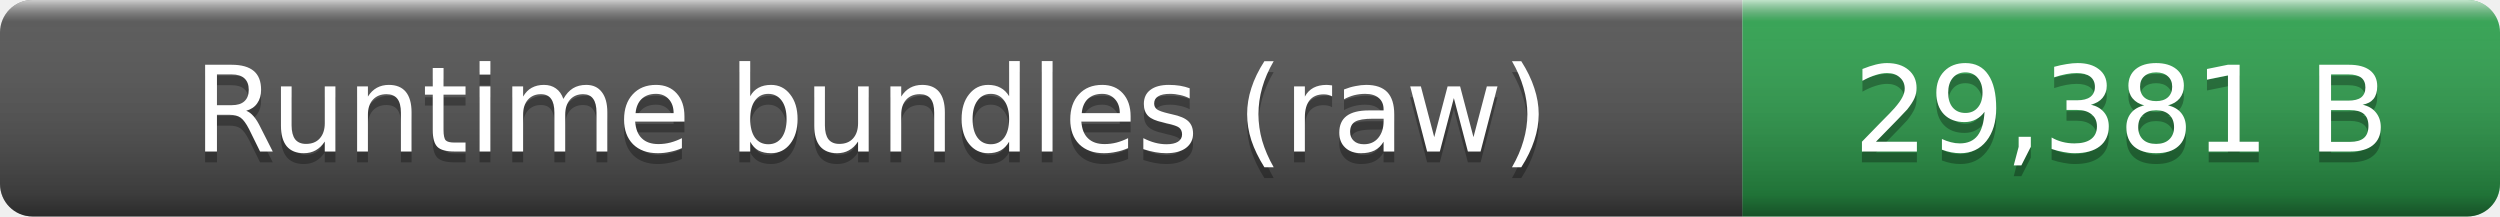
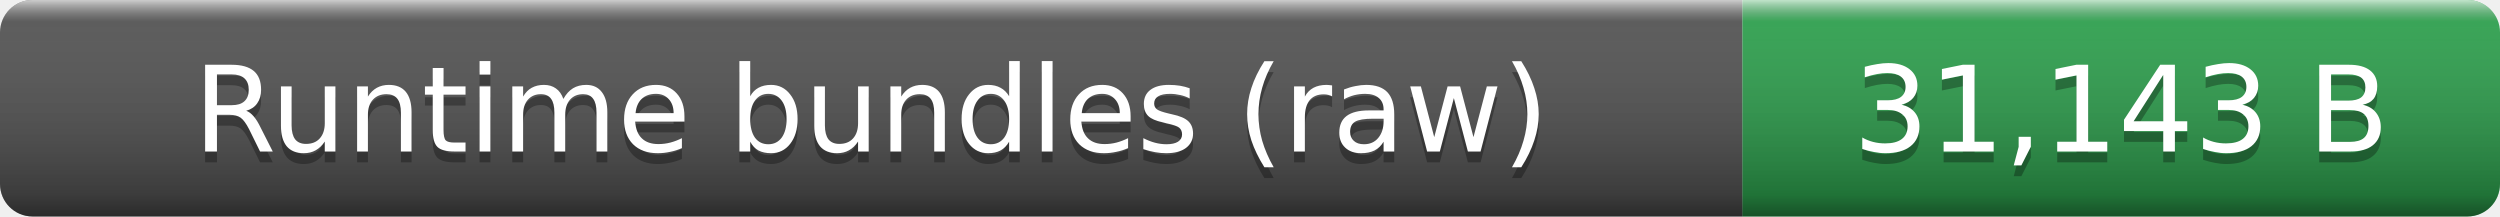
- <svg xmlns="http://www.w3.org/2000/svg" width="231" height="20" role="img" aria-label="Runtime bundles (raw): 29,381 B">
+ <svg xmlns="http://www.w3.org/2000/svg" width="231" height="20" role="img" aria-label="Runtime bundles (raw): 31,143 B">
  <linearGradient id="smooth" x2="0" y2="100%">
    <stop offset="0" stop-color="#fff" stop-opacity=".7" />
    <stop offset=".1" stop-color="#aaa" stop-opacity=".1" />
    <stop offset=".9" stop-opacity=".3" />
    <stop offset="1" stop-opacity=".5" />
  </linearGradient>
  <clipPath id="round">
    <rect width="231" height="20" rx="3" fill="#fff" />
  </clipPath>
  <g clip-path="url(#round)">
    <rect width="161" height="20" fill="#555" />
    <rect x="161" width="70" height="20" fill="#2ea44f" />
    <rect width="231" height="20" fill="url(#smooth)" />
  </g>
  <g fill="#fff" text-anchor="middle" font-family="Verdana,Geneva,DejaVu Sans,sans-serif" font-size="11">
    <text x="80.5" y="15" fill="#010101" fill-opacity=".3">Runtime bundles (raw)</text>
    <text x="80.5" y="14">Runtime bundles (raw)</text>
-     <text x="196" y="15" fill="#010101" fill-opacity=".3">29,381 B</text>
-     <text x="196" y="14">29,381 B</text>
+     <text x="196" y="15" fill="#010101" fill-opacity=".3">31,143 B</text>
+     <text x="196" y="14">31,143 B</text>
  </g>
</svg>
